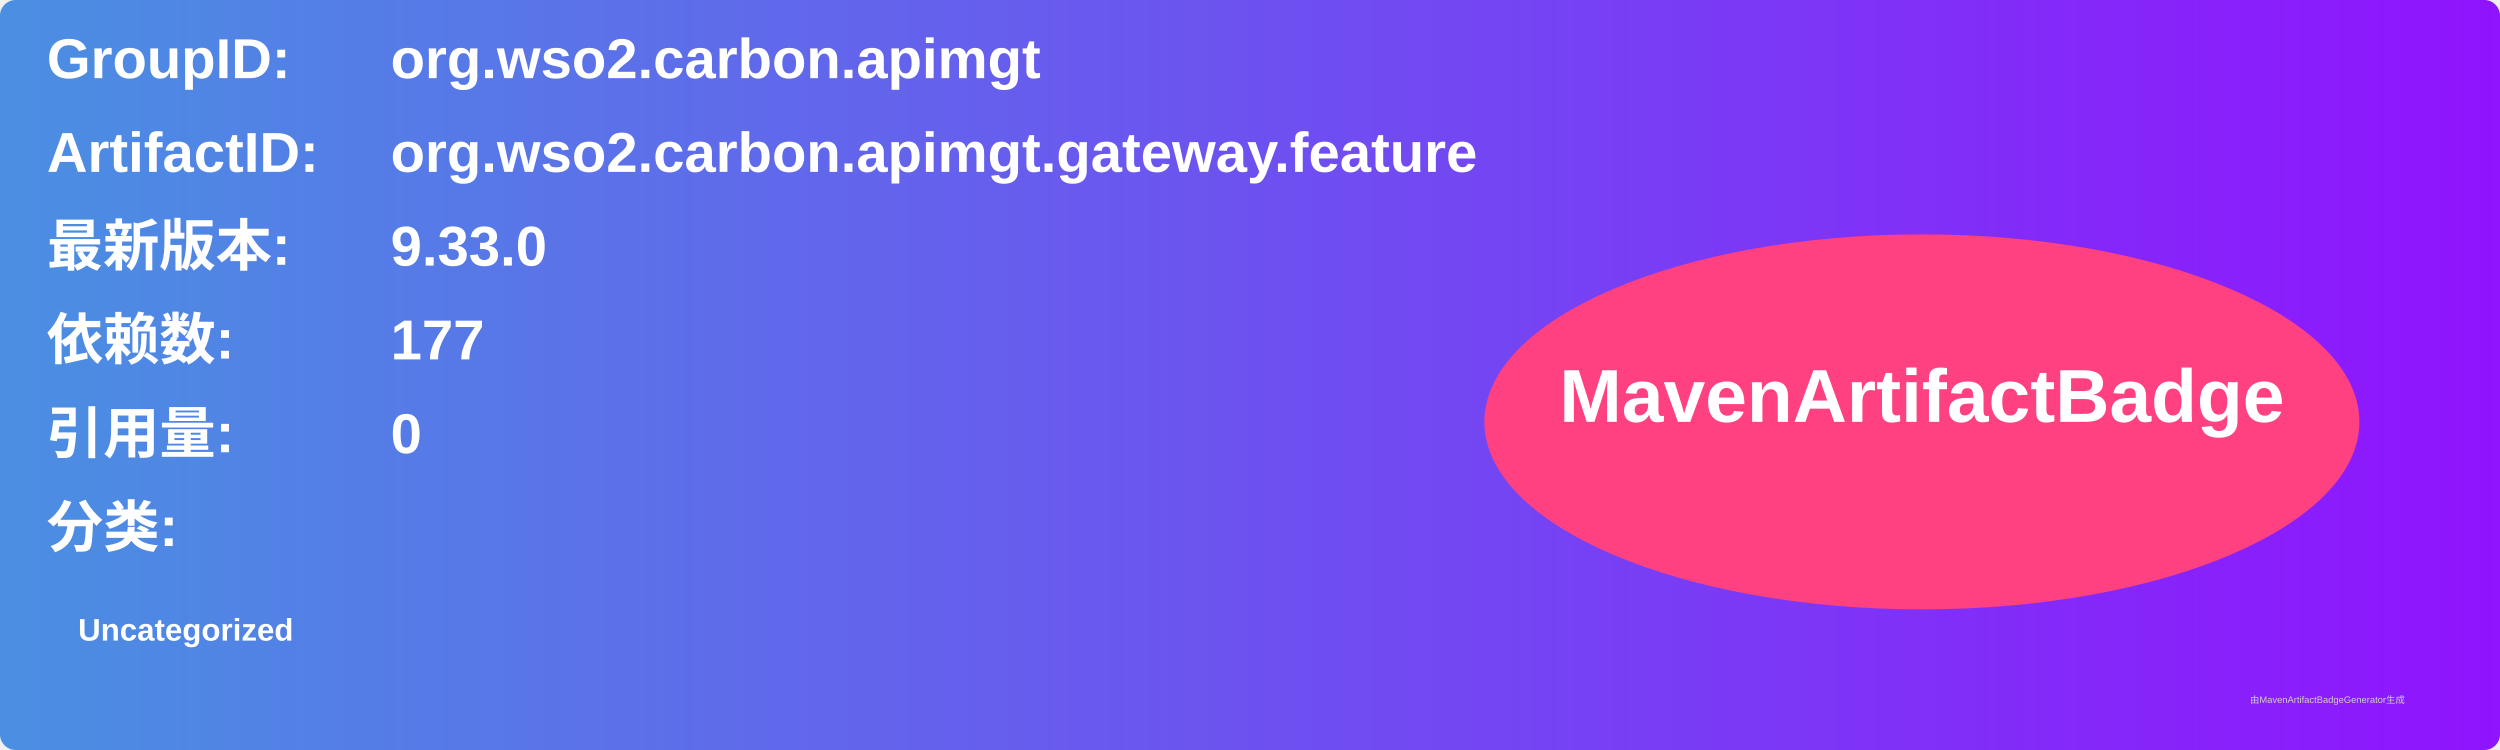
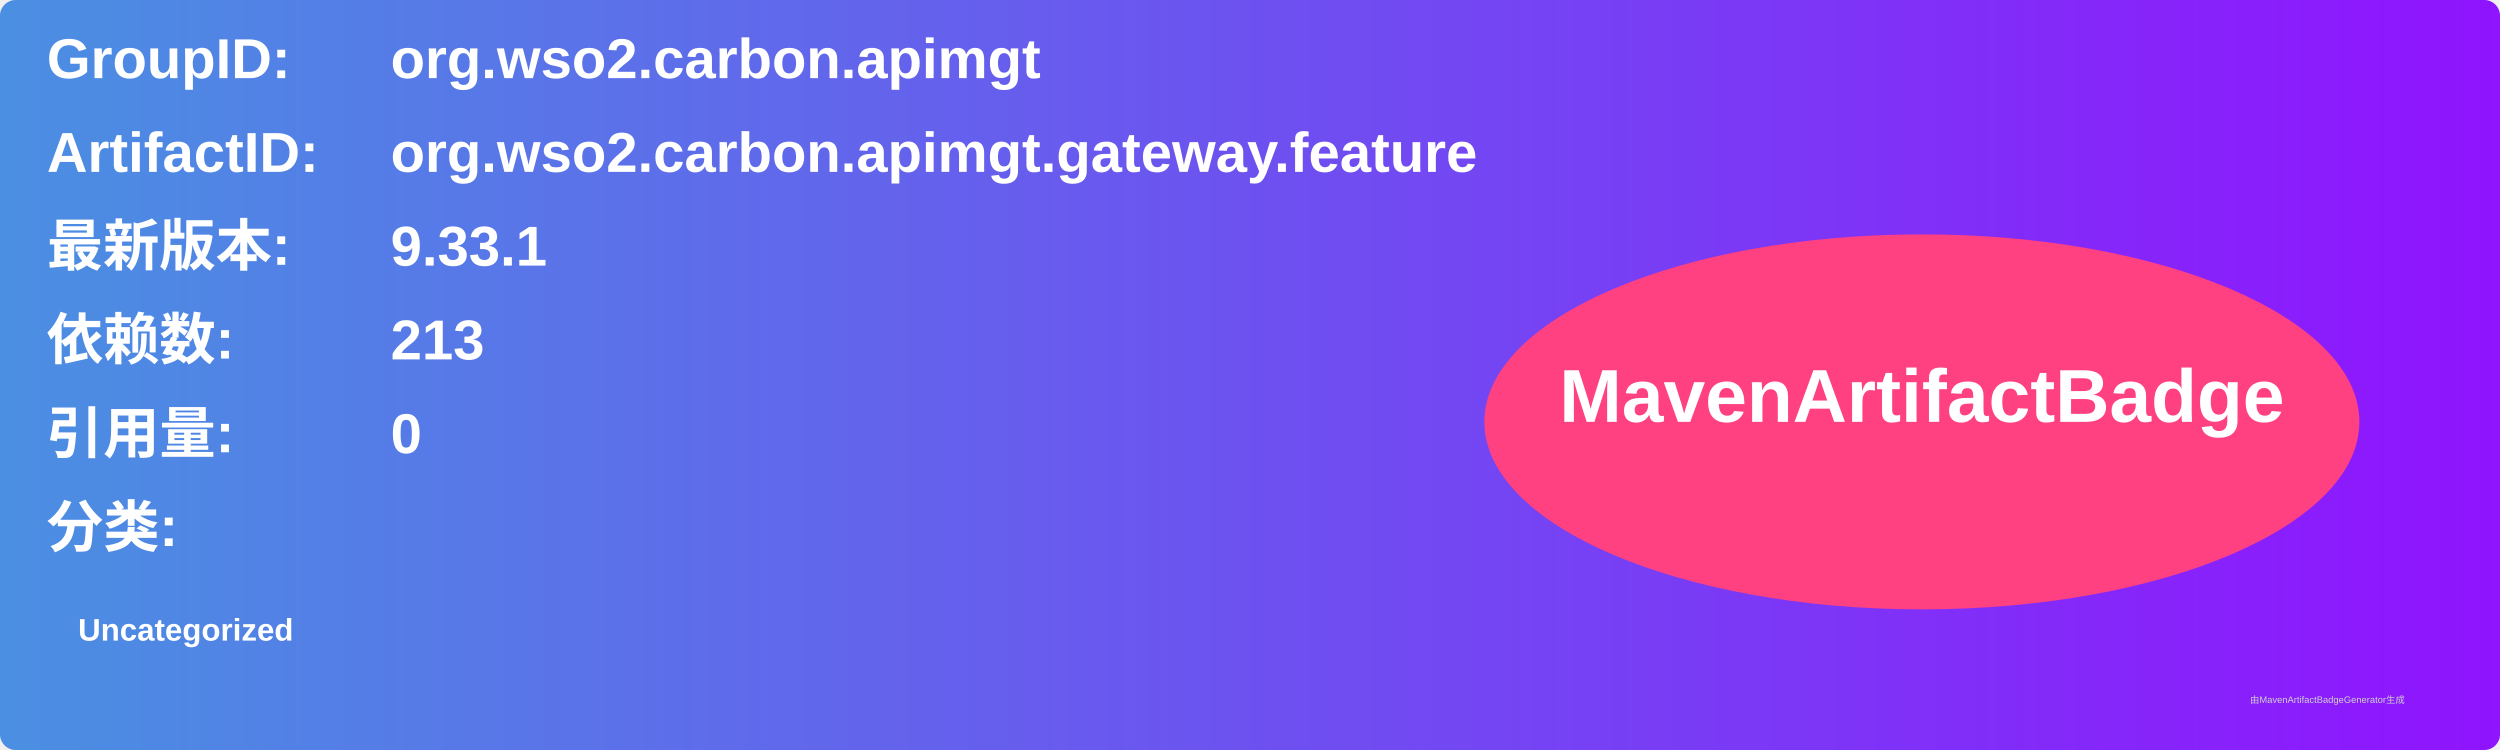
<svg xmlns="http://www.w3.org/2000/svg" width="800" height="240" viewBox="0 0 800 240">
  <linearGradient id="grad" x1="0%" y1="0%" x2="100%" y2="0%">
    <stop offset="0%" stop-color="#4a90e2" />
    <stop offset="100%" stop-color="#9013fe" />
  </linearGradient>
  <rect width="100%" height="100%" rx="5" ry="5" fill="url(#grad)" />
  <g transform="translate(15, 15)">
    <text x="0" y="10" font-family="Arial" font-size="18" fill="white" font-weight="bold" width="260">GroupID:</text>
    <text x="110" y="10" font-family="Arial" font-size="18" fill="white" font-weight="bold" width="460">org.wso2.carbon.apimgt</text>
    <text x="0" y="40" font-family="Arial" font-size="18" fill="white" font-weight="bold" width="260">ArtifactID:</text>
    <text x="110" y="40" font-family="Arial" font-size="18" fill="white" font-weight="bold" width="460">org.wso2.carbon.apimgt.gateway.feature</text>
    <text x="0" y="70" font-family="Arial" font-size="18" fill="white" font-weight="bold">最新版本:</text>
    <text x="110" y="70" font-family="Arial" font-size="18" fill="white" font-weight="bold">
-       <tspan font-weight="bold">9.33.0</tspan>
+       <tspan font-weight="bold">9.33.1</tspan>
    </text>
    <text x="0" y="100" font-family="Arial" font-size="18" fill="white" font-weight="bold">依赖数: </text>
    <text x="110" y="100" font-family="Arial" font-size="18" fill="white">
-       <tspan font-weight="bold">177</tspan>
+       <tspan font-weight="bold">213</tspan>
    </text>
    <text x="0" y="130" font-family="Arial" font-size="18" fill="white" font-weight="bold">引用量: </text>
    <text x="110" y="130" font-family="Arial" font-size="18" fill="white">
      <tspan font-weight="bold">0</tspan>
    </text>
    <text x="0" y="160" font-family="Arial" font-size="18" fill="white" font-weight="bold">分类:</text>
    <text x="10" y="190" font-family="Arial" font-size="10" fill="white">
      <tspan font-weight="bold">Uncategorized</tspan>
    </text>
    <ellipse cx="600" cy="120" rx="140" ry="60" fill="#ff4081" />
    <text x="600" y="120" text-anchor="middle" font-family="Arial" font-size="24" fill="white" font-weight="bold">MavenArtifactBadge</text>
  </g>
  <text x="720" y="225" font-family="Arial" font-size="3" fill="#d0d0d0">由MavenArtifactBadgeGenerator生成</text>
</svg>
